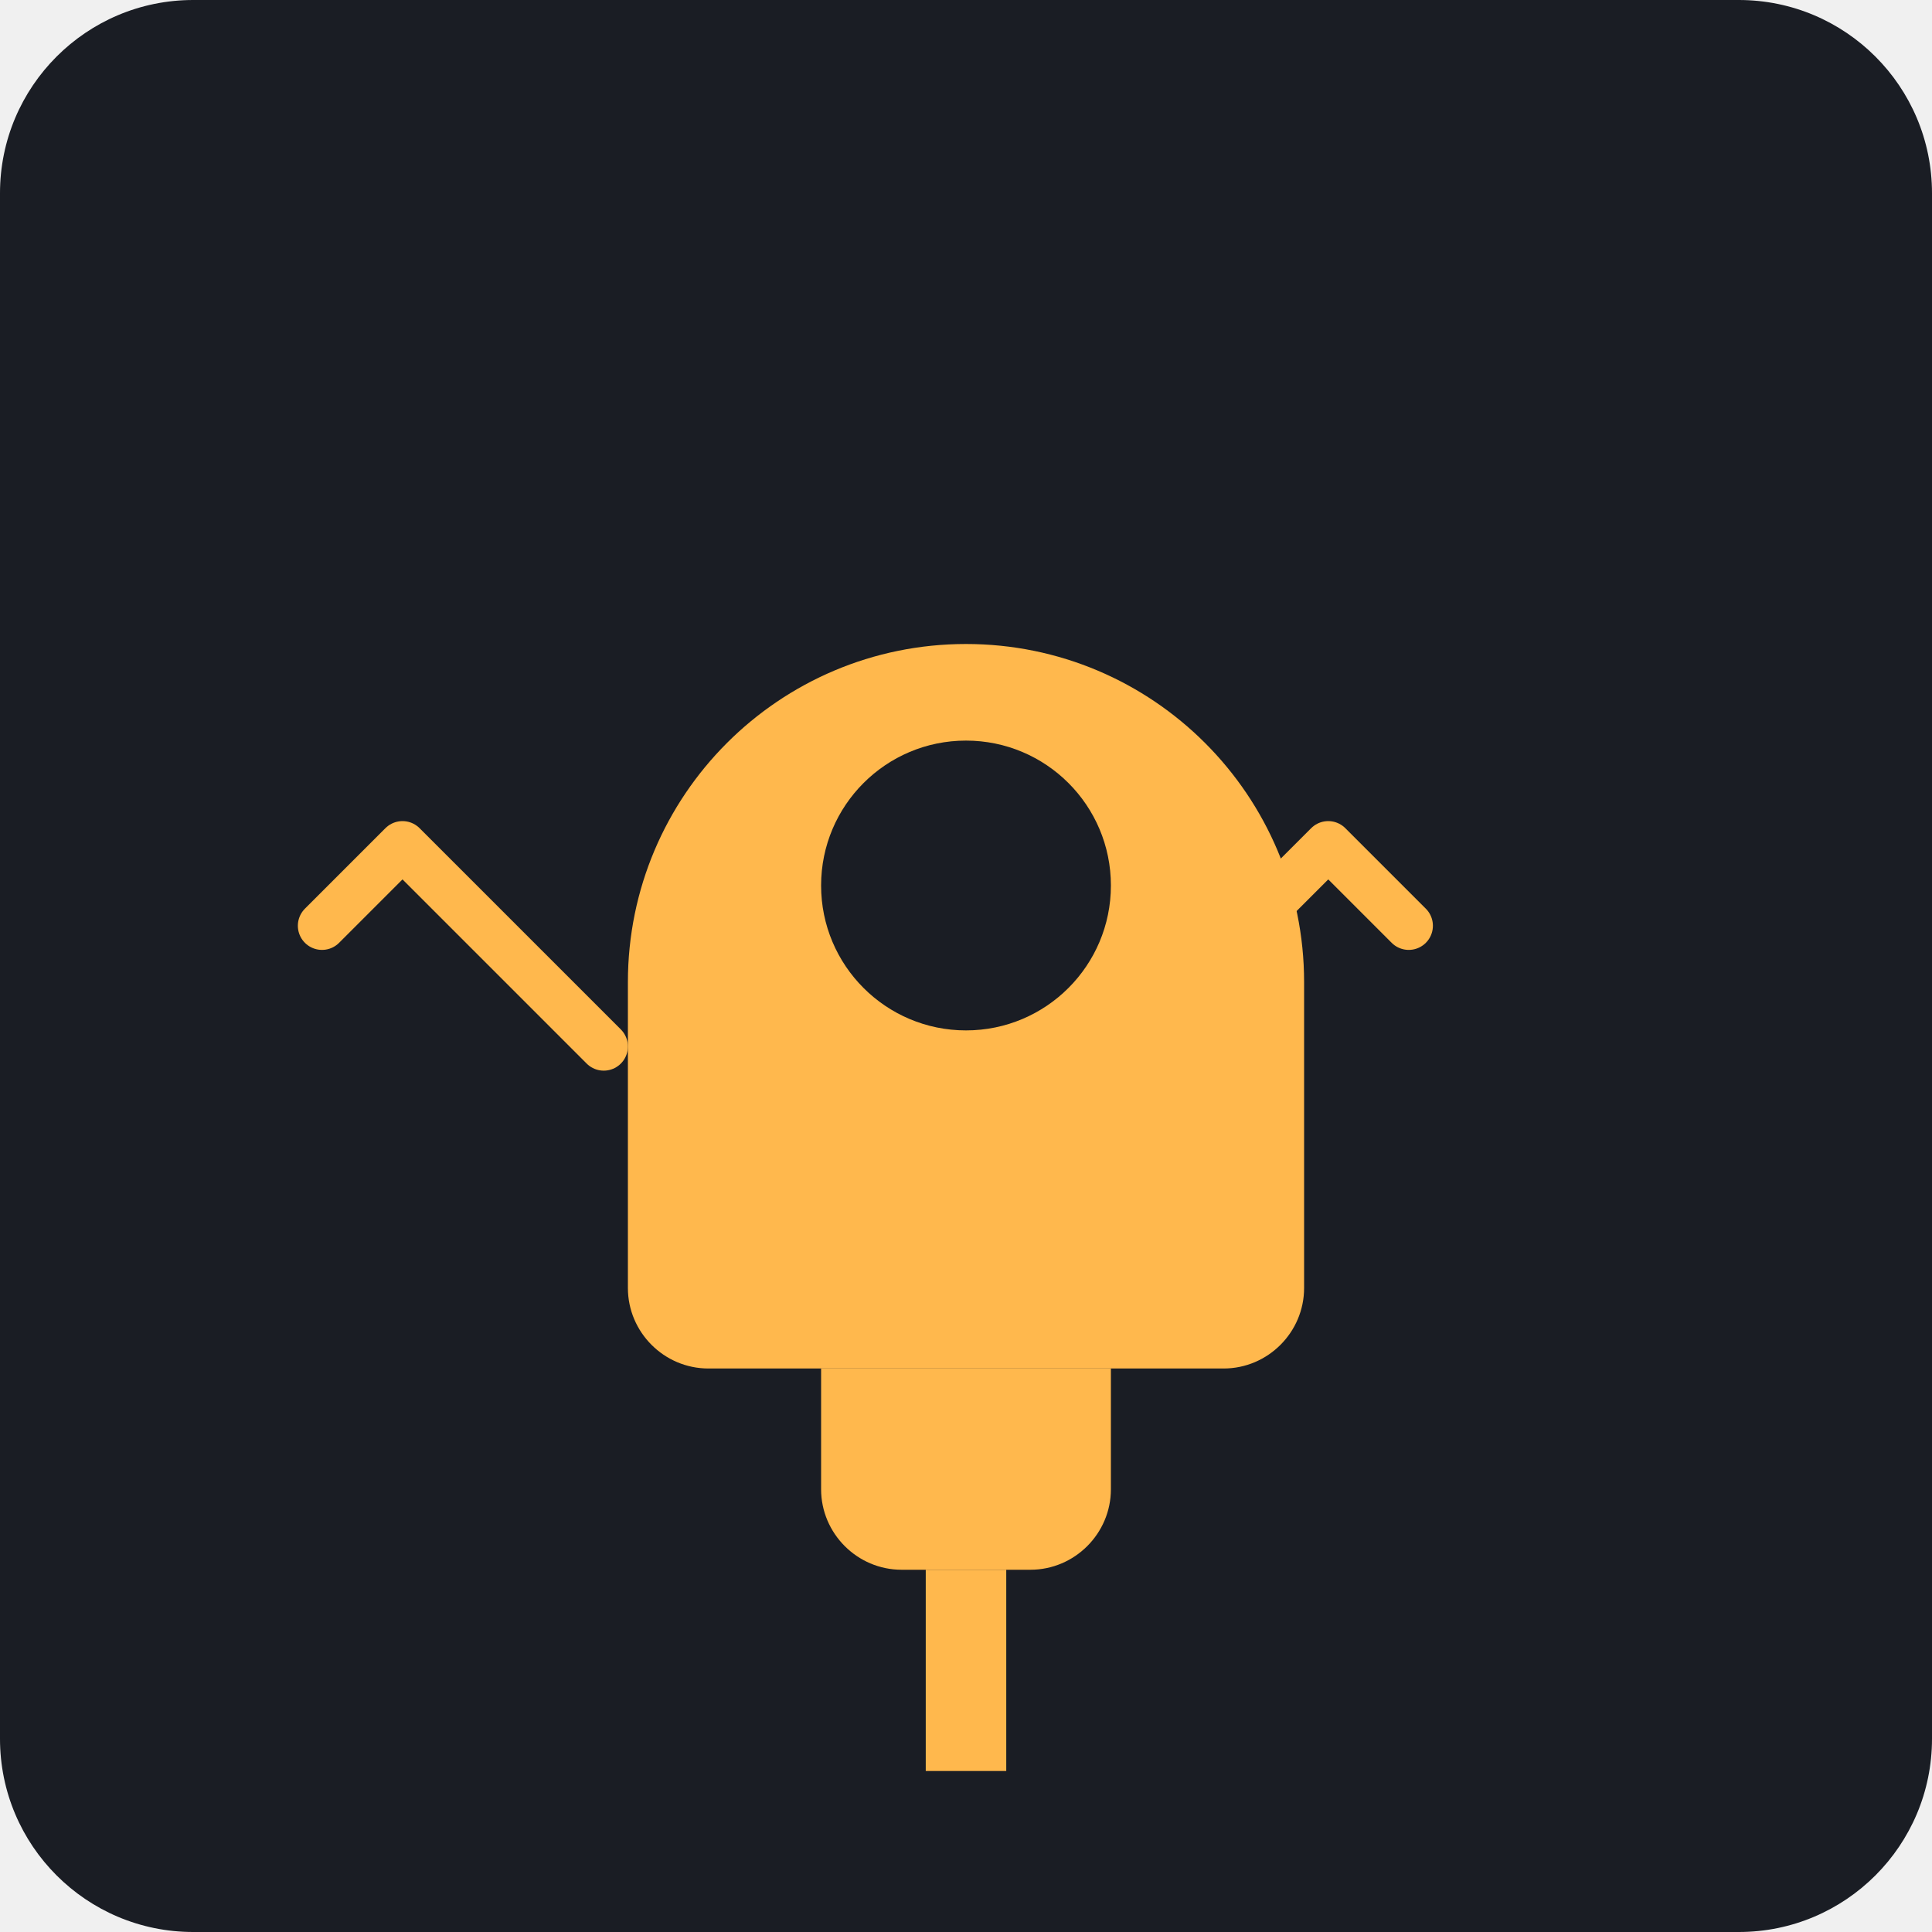
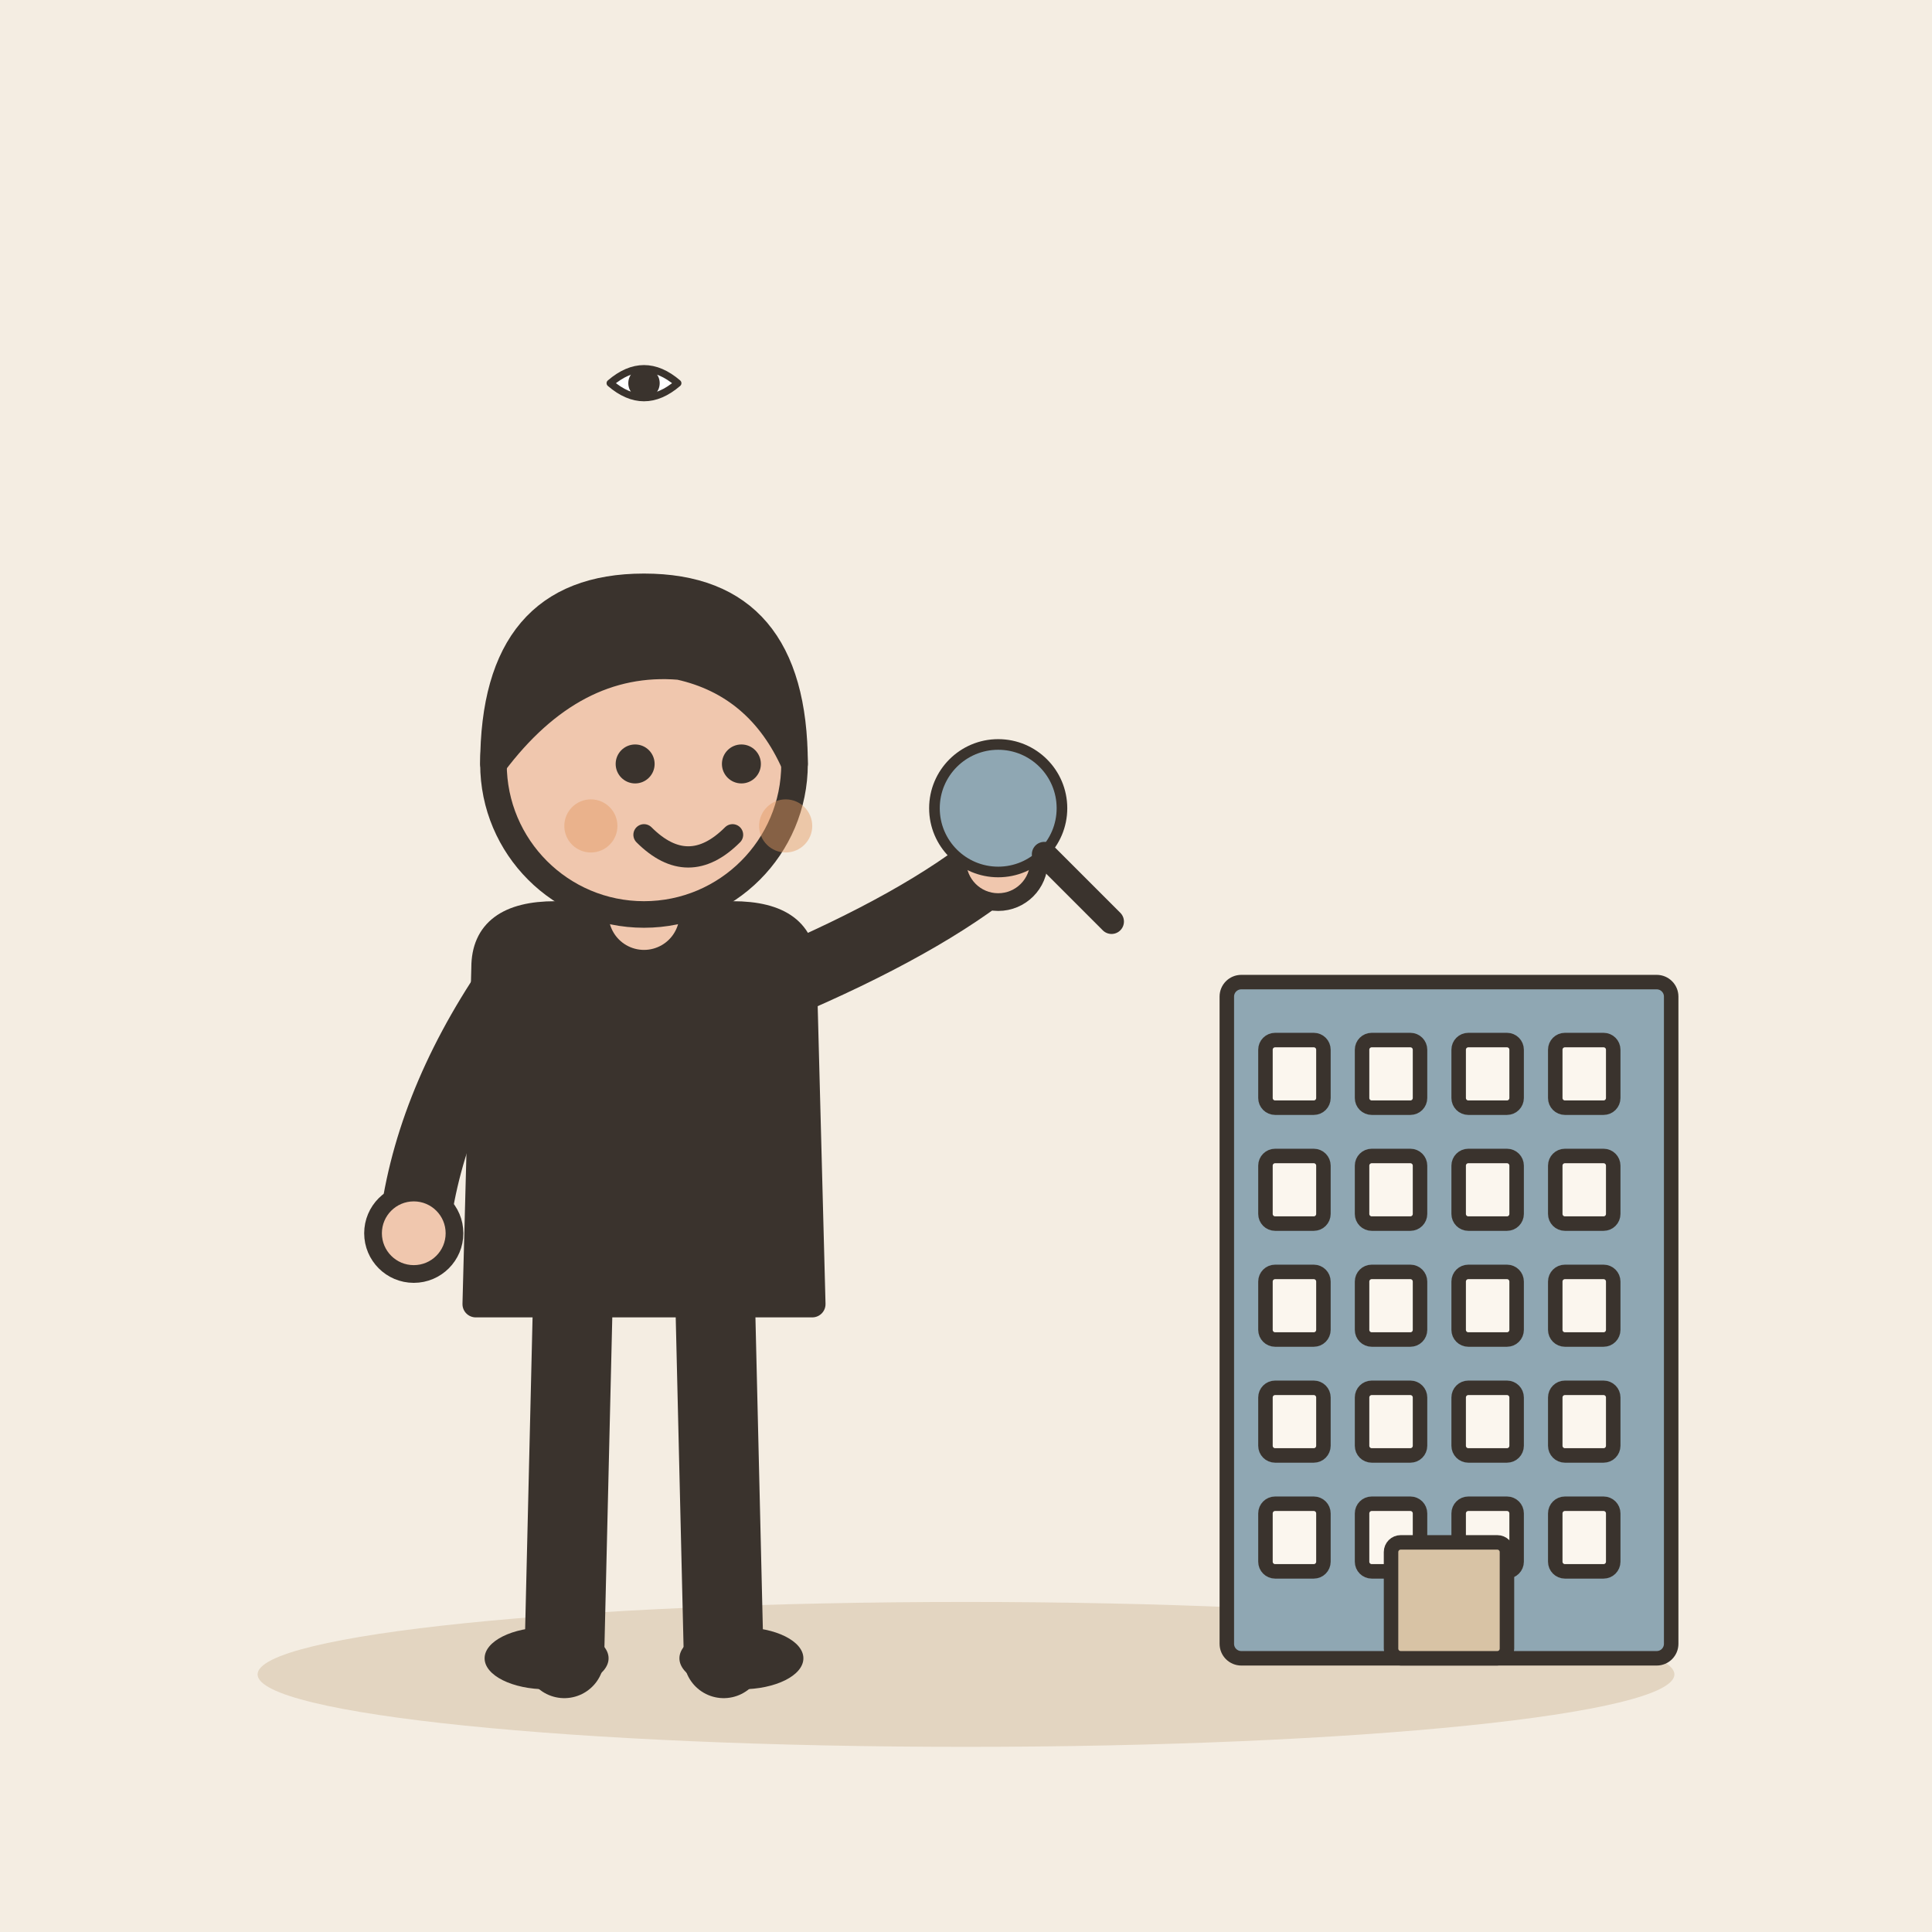
- <svg xmlns="http://www.w3.org/2000/svg" viewBox="0 0 240 240">
-   <rect width="240" height="240" rx="24" fill="#1A1D24" />
-   <g transform="translate(60, 60)">
-     <path d="M60 20C36.8 20 18 38.8 18 62V100C18 105.5 22.5 110 28 110H92C97.5 110 102 105.5 102 100V62C102 38.8 83.2 20 60 20Z" fill="#FFB84D" />
-     <circle cx="60" cy="50" r="18" fill="#1A1D24" />
-     <path d="M42 110H78V125C78 130.5 73.5 135 68 135H52C46.5 135 42 130.5 42 125V110Z" fill="#FFB84D" />
-     <path d="M80 70L105 45M105 45L115 55M105 45L95 55" stroke="#FFB84D" stroke-width="6" stroke-linecap="round" stroke-linejoin="round" />
-     <path d="M15 70L-10 45M-10 45L-20 55M-10 45L0 55" stroke="#FFB84D" stroke-width="6" stroke-linecap="round" stroke-linejoin="round" />
-     <rect x="55" y="135" width="10" height="25" fill="#FFB84D" />
+ <svg xmlns="http://www.w3.org/2000/svg" viewBox="0 0 240 240" data-style="editorial">
+   <rect width="240" height="240" fill="#F4EDE2" />
+   <ellipse cx="120" cy="208" rx="88" ry="9" fill="#E3D5C1" />
+   <g transform="translate(80 206) scale(1.1 1.1)">
+     <path d="M-8 -42L-9 0" stroke="#3A332D" stroke-width="9" stroke-linecap="round" fill="none" />
+     <path d="M8 -42L9 0" stroke="#3A332D" stroke-width="9" stroke-linecap="round" fill="none" />
+     <ellipse cx="-11" cy="0" rx="7" ry="3.5" fill="#3A332D" />
+     <ellipse cx="11" cy="0" rx="7" ry="3.5" fill="#3A332D" />
+     <path d="M-18 -78Q-18 -84 -10 -84L10 -84Q18 -84 18 -78L19 -40L-19 -40Z" fill="#3A332D" stroke="#3A332D" stroke-width="3" stroke-linecap="round" stroke-linejoin="round" />
+     <path d="M-15 -76Q-24.5 -62 -26 -48" fill="none" stroke="#3A332D" stroke-width="8" stroke-linecap="round" stroke-linejoin="round" />
+     <circle cx="-26" cy="-48" r="4.6" fill="#F0C7AE" stroke="#3A332D" stroke-linecap="round" stroke-linejoin="round" stroke-width="2" />
+     <path d="M15 -76Q31.5 -83 40 -90" fill="none" stroke="#3A332D" stroke-width="8" stroke-linecap="round" stroke-linejoin="round" />
+     <circle cx="40" cy="-90" r="4.6" fill="#F0C7AE" stroke="#3A332D" stroke-linecap="round" stroke-linejoin="round" stroke-width="2" />
+     <path d="M0 -84L0 -88" stroke="#F0C7AE" stroke-width="8" stroke-linecap="round" fill="none" />
+     <circle cx="0" cy="-101" r="17" fill="#F0C7AE" stroke="#3A332D" stroke-width="3" stroke-linecap="round" stroke-linejoin="round" />
+     <path d="M-17 -101Q-17 -121 0 -121Q17 -121 17 -101Q13 -110 4 -112Q-8 -113 -17 -101Z" fill="#3A332D" stroke="#3A332D" stroke-width="3" stroke-linecap="round" stroke-linejoin="round" />
+     <circle cx="-1" cy="-101" r="2.2" fill="#3A332D" />
+     <circle cx="11" cy="-101" r="2.2" fill="#3A332D" />
+     <path d="M0 -93Q5 -88 10 -93" fill="none" stroke="#3A332D" stroke-width="2.4" stroke-linecap="round" stroke-linejoin="round" />
+     <circle cx="-6" cy="-94" r="3" fill="#E39A62" opacity="0.45" />
+     <circle cx="16" cy="-94" r="3" fill="#E39A62" opacity="0.45" />
+     <g transform="translate(40 -96) scale(0.4 0.4)">
+       <circle cx="0" cy="0" r="18" fill="#8FA7B3" stroke="#3A332D" stroke-width="3" stroke-linecap="round" stroke-linejoin="round" />
+       <path d="M13 13L32 32" stroke="#3A332D" stroke-width="7" stroke-linecap="round" fill="none" />
+     </g>
+   </g>
+   <g transform="translate(180 206) scale(0.6 0.6)">
+     <rect x="-46" y="-140" width="92" height="140" rx="3" fill="#8FA7B3" stroke="#3A332D" stroke-width="3" stroke-linecap="round" stroke-linejoin="round" />
+     <rect x="-38" y="-128" width="12" height="14" rx="2" fill="#FBF6EE" stroke="#3A332D" stroke-width="3" stroke-linecap="round" stroke-linejoin="round" />
+     <rect x="-18" y="-128" width="12" height="14" rx="2" fill="#FBF6EE" stroke="#3A332D" stroke-width="3" stroke-linecap="round" stroke-linejoin="round" />
+     <rect x="2" y="-128" width="12" height="14" rx="2" fill="#FBF6EE" stroke="#3A332D" stroke-width="3" stroke-linecap="round" stroke-linejoin="round" />
+     <rect x="22" y="-128" width="12" height="14" rx="2" fill="#FBF6EE" stroke="#3A332D" stroke-width="3" stroke-linecap="round" stroke-linejoin="round" />
+     <rect x="-38" y="-104" width="12" height="14" rx="2" fill="#FBF6EE" stroke="#3A332D" stroke-width="3" stroke-linecap="round" stroke-linejoin="round" />
+     <rect x="-18" y="-104" width="12" height="14" rx="2" fill="#FBF6EE" stroke="#3A332D" stroke-width="3" stroke-linecap="round" stroke-linejoin="round" />
+     <rect x="2" y="-104" width="12" height="14" rx="2" fill="#FBF6EE" stroke="#3A332D" stroke-width="3" stroke-linecap="round" stroke-linejoin="round" />
+     <rect x="22" y="-104" width="12" height="14" rx="2" fill="#FBF6EE" stroke="#3A332D" stroke-width="3" stroke-linecap="round" stroke-linejoin="round" />
+     <rect x="-38" y="-80" width="12" height="14" rx="2" fill="#FBF6EE" stroke="#3A332D" stroke-width="3" stroke-linecap="round" stroke-linejoin="round" />
+     <rect x="-18" y="-80" width="12" height="14" rx="2" fill="#FBF6EE" stroke="#3A332D" stroke-width="3" stroke-linecap="round" stroke-linejoin="round" />
+     <rect x="2" y="-80" width="12" height="14" rx="2" fill="#FBF6EE" stroke="#3A332D" stroke-width="3" stroke-linecap="round" stroke-linejoin="round" />
+     <rect x="22" y="-80" width="12" height="14" rx="2" fill="#FBF6EE" stroke="#3A332D" stroke-width="3" stroke-linecap="round" stroke-linejoin="round" />
+     <rect x="-38" y="-56" width="12" height="14" rx="2" fill="#FBF6EE" stroke="#3A332D" stroke-width="3" stroke-linecap="round" stroke-linejoin="round" />
+     <rect x="-18" y="-56" width="12" height="14" rx="2" fill="#FBF6EE" stroke="#3A332D" stroke-width="3" stroke-linecap="round" stroke-linejoin="round" />
+     <rect x="2" y="-56" width="12" height="14" rx="2" fill="#FBF6EE" stroke="#3A332D" stroke-width="3" stroke-linecap="round" stroke-linejoin="round" />
+     <rect x="22" y="-56" width="12" height="14" rx="2" fill="#FBF6EE" stroke="#3A332D" stroke-width="3" stroke-linecap="round" stroke-linejoin="round" />
+     <rect x="-38" y="-32" width="12" height="14" rx="2" fill="#FBF6EE" stroke="#3A332D" stroke-width="3" stroke-linecap="round" stroke-linejoin="round" />
+     <rect x="-18" y="-32" width="12" height="14" rx="2" fill="#FBF6EE" stroke="#3A332D" stroke-width="3" stroke-linecap="round" stroke-linejoin="round" />
+     <rect x="2" y="-32" width="12" height="14" rx="2" fill="#FBF6EE" stroke="#3A332D" stroke-width="3" stroke-linecap="round" stroke-linejoin="round" />
+     <rect x="22" y="-32" width="12" height="14" rx="2" fill="#FBF6EE" stroke="#3A332D" stroke-width="3" stroke-linecap="round" stroke-linejoin="round" />
+     <rect x="-12" y="-24" width="24" height="24" rx="2" fill="#D8C3A5" stroke="#3A332D" stroke-width="3" stroke-linecap="round" stroke-linejoin="round" />
+   </g>
+   <g transform="translate(80 50) scale(0.3 0.3)">
+     <path d="M-14 -8Q0 -20 14 -8Q0 4 -14 -8Z" fill="#FFFFFF" stroke="#3A332D" stroke-width="3" stroke-linecap="round" stroke-linejoin="round" />
+     <circle cx="0" cy="-8" r="5" fill="#3A332D" stroke="#3A332D" stroke-width="3" stroke-linecap="round" stroke-linejoin="round" />
  </g>
</svg>
